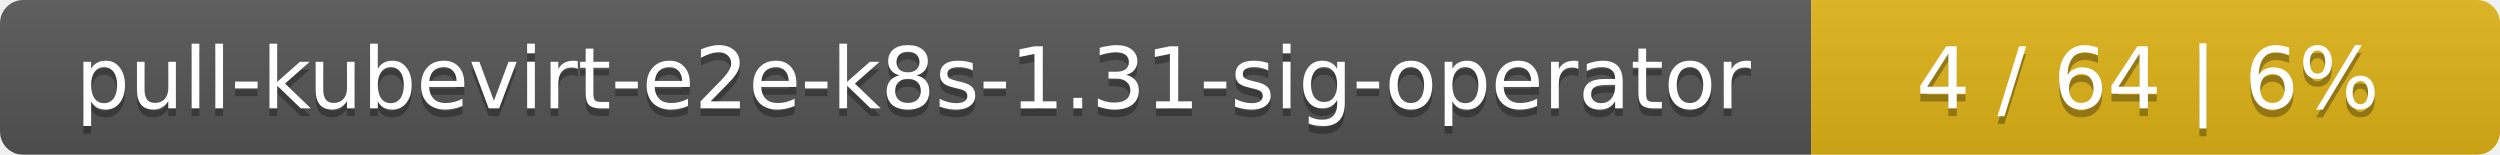
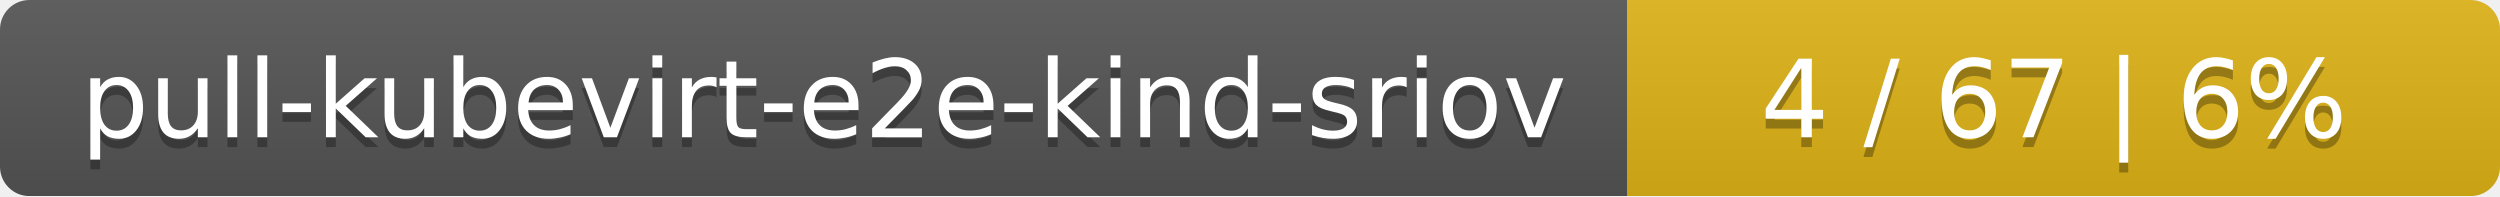
- <svg xmlns="http://www.w3.org/2000/svg" width="323" height="20">
+ <svg xmlns="http://www.w3.org/2000/svg" width="255" height="20">
  <linearGradient id="smooth" x2="0" y2="100%">
    <stop offset="0" stop-color="#bbb" stop-opacity=".1" />
    <stop offset="1" stop-opacity=".1" />
  </linearGradient>
  <mask id="round">
-     <rect width="323" height="20" rx="3" fill="#fff" />
+     <rect width="255" height="20" rx="3" fill="#fff" />
  </mask>
  <g mask="url(#round)">
-     <rect width="234" height="20" fill="#555" />
-     <rect x="234" width="89" height="20" fill="#dfb317" />
-     <rect width="323" height="20" fill="url(#smooth)" />
+     <rect width="166" height="20" fill="#555" />
+     <rect x="166" width="89" height="20" fill="#dfb317" />
+     <rect width="255" height="20" fill="url(#smooth)" />
  </g>
  <g fill="#fff" text-anchor="middle" font-family="DejaVu Sans,Verdana,Geneva,sans-serif" font-size="11">
-     <text x="118" y="15" fill="#010101" fill-opacity=".3">pull-kubevirt-e2e-k8s-1.31-sig-operator</text>
-     <text x="118" y="14">pull-kubevirt-e2e-k8s-1.31-sig-operator</text>
-     <text x="277.5" y="15" fill="#010101" fill-opacity=".3">4 / 64    |    6%</text>
-     <text x="277.5" y="14">4 / 64    |    6%</text>
+     <text x="84" y="15" fill="#010101" fill-opacity=".3">pull-kubevirt-e2e-kind-sriov</text>
+     <text x="84" y="14">pull-kubevirt-e2e-kind-sriov</text>
+     <text x="209.5" y="15" fill="#010101" fill-opacity=".3">4 / 67    |    6%</text>
+     <text x="209.5" y="14">4 / 67    |    6%</text>
  </g>
</svg>
